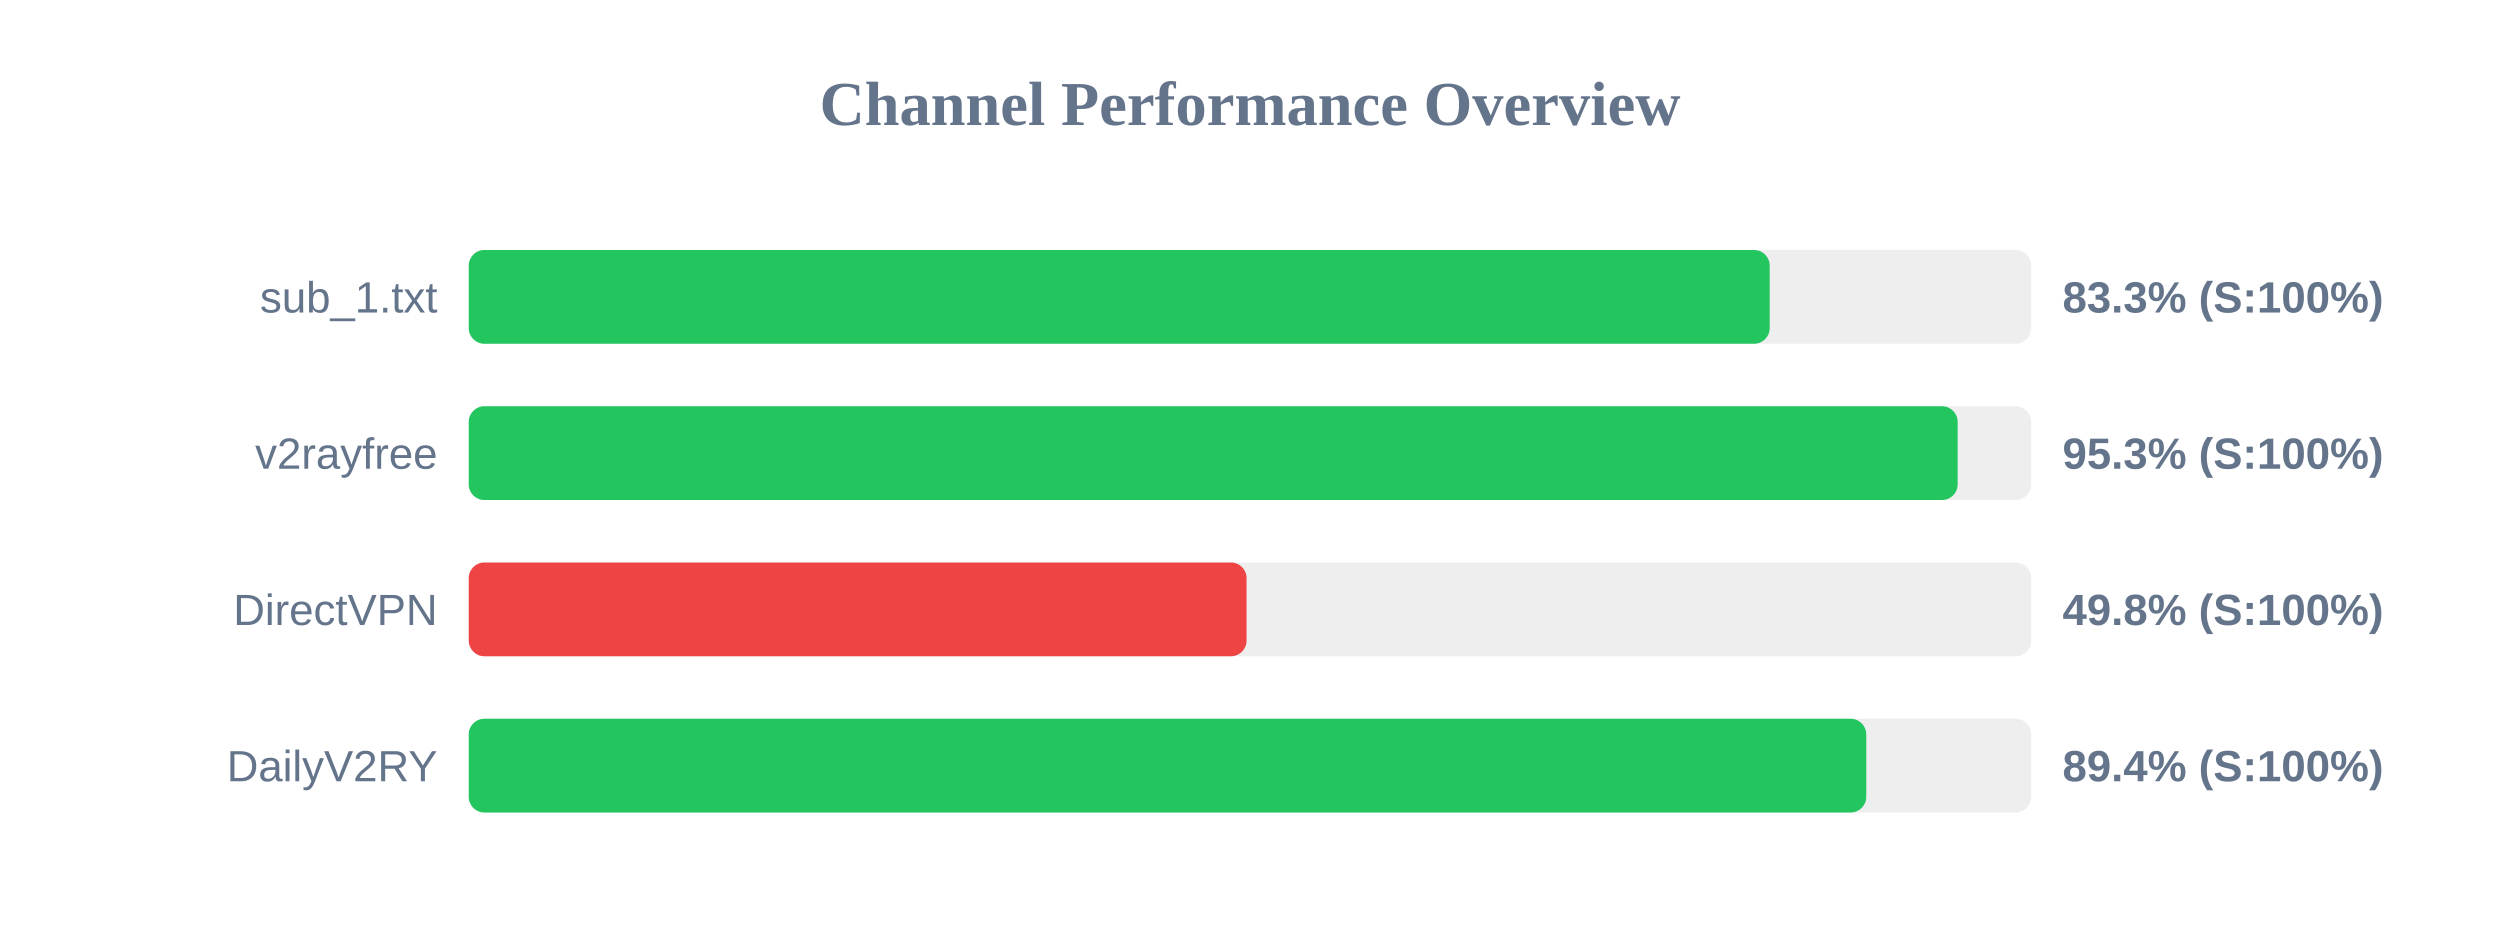
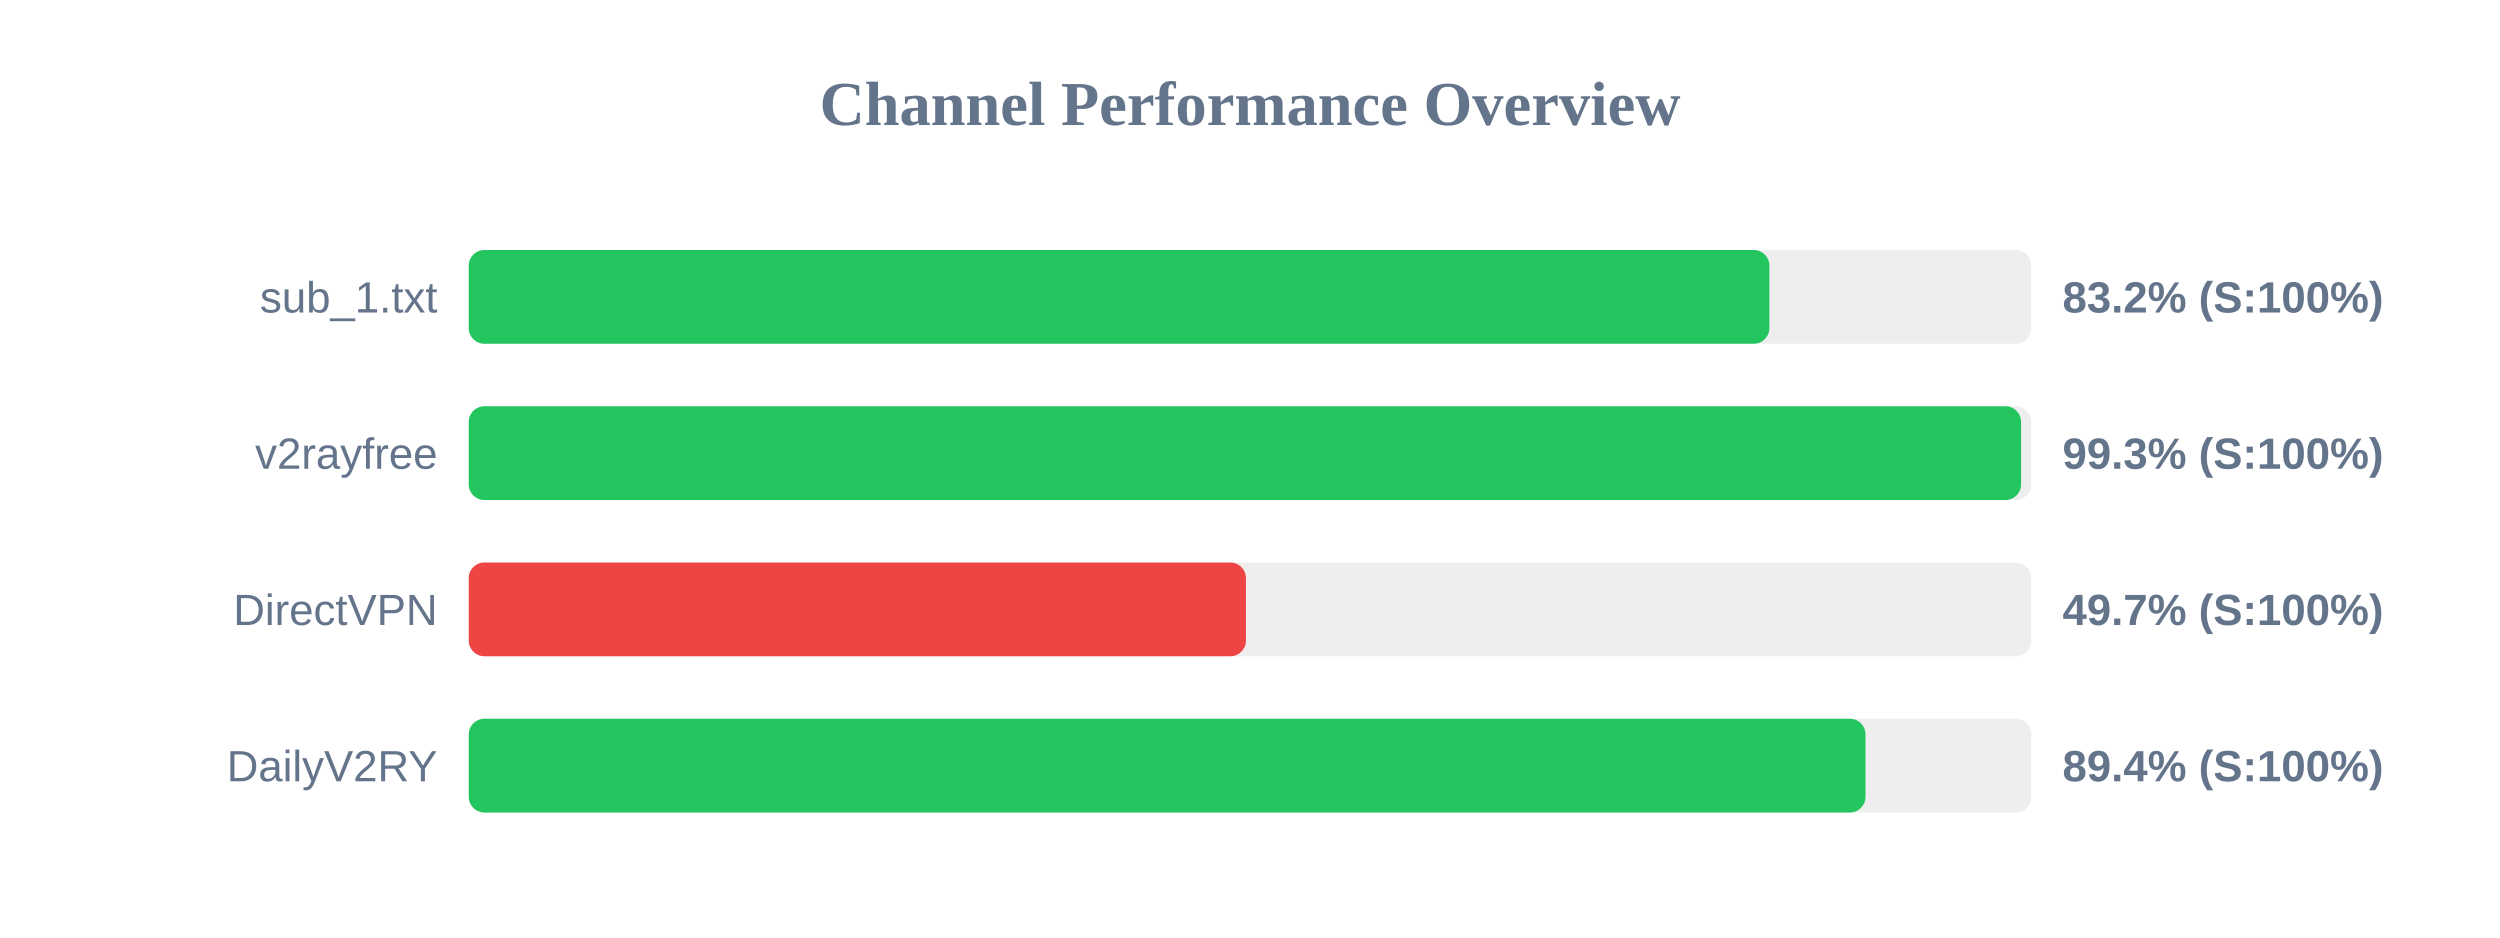
<svg xmlns="http://www.w3.org/2000/svg" width="800" height="300" version="1.1">
  <style>
        .row { font: 14px Arial; fill: #64748b; }
        .score { font: bold 14px Arial; fill: #64748b; }
    </style>
  <text x="400" y="40" text-anchor="middle" font-size="20px" font-weight="bold" fill="#64748b">Channel Performance Overview</text>
  <rect x="150" y="80" width="500" height="30" fill="#eee" rx="5" />
-   <rect x="150" y="80" width="416.3" height="30" fill="#22c55e" rx="5" />
+   <rect x="150" y="80" width="416.2" height="30" fill="#22c55e" rx="5" />
  <text x="140" y="100" text-anchor="end" class="row">sub_1.txt</text>
-   <text x="660" y="100" text-anchor="start" class="score">83.3% (S:100%)</text>
+   <text x="660" y="100" text-anchor="start" class="score">83.2% (S:100%)</text>
  <rect x="150" y="130" width="500" height="30" fill="#eee" rx="5" />
-   <rect x="150" y="130" width="476.45" height="30" fill="#22c55e" rx="5" />
+   <rect x="150" y="130" width="496.75" height="30" fill="#22c55e" rx="5" />
  <text x="140" y="150" text-anchor="end" class="row">v2rayfree</text>
-   <text x="660" y="150" text-anchor="start" class="score">95.3% (S:100%)</text>
+   <text x="660" y="150" text-anchor="start" class="score">99.3% (S:100%)</text>
  <rect x="150" y="180" width="500" height="30" fill="#eee" rx="5" />
-   <rect x="150" y="180" width="248.9" height="30" fill="#ef4444" rx="5" />
+   <rect x="150" y="180" width="248.7" height="30" fill="#ef4444" rx="5" />
  <text x="140" y="200" text-anchor="end" class="row">DirectVPN</text>
-   <text x="660" y="200" text-anchor="start" class="score">49.8% (S:100%)</text>
+   <text x="660" y="200" text-anchor="start" class="score">49.7% (S:100%)</text>
  <rect x="150" y="230" width="500" height="30" fill="#eee" rx="5" />
-   <rect x="150" y="230" width="447.2" height="30" fill="#22c55e" rx="5" />
+   <rect x="150" y="230" width="446.95" height="30" fill="#22c55e" rx="5" />
  <text x="140" y="250" text-anchor="end" class="row">DailyV2RY</text>
  <text x="660" y="250" text-anchor="start" class="score">89.4% (S:100%)</text>
</svg>
